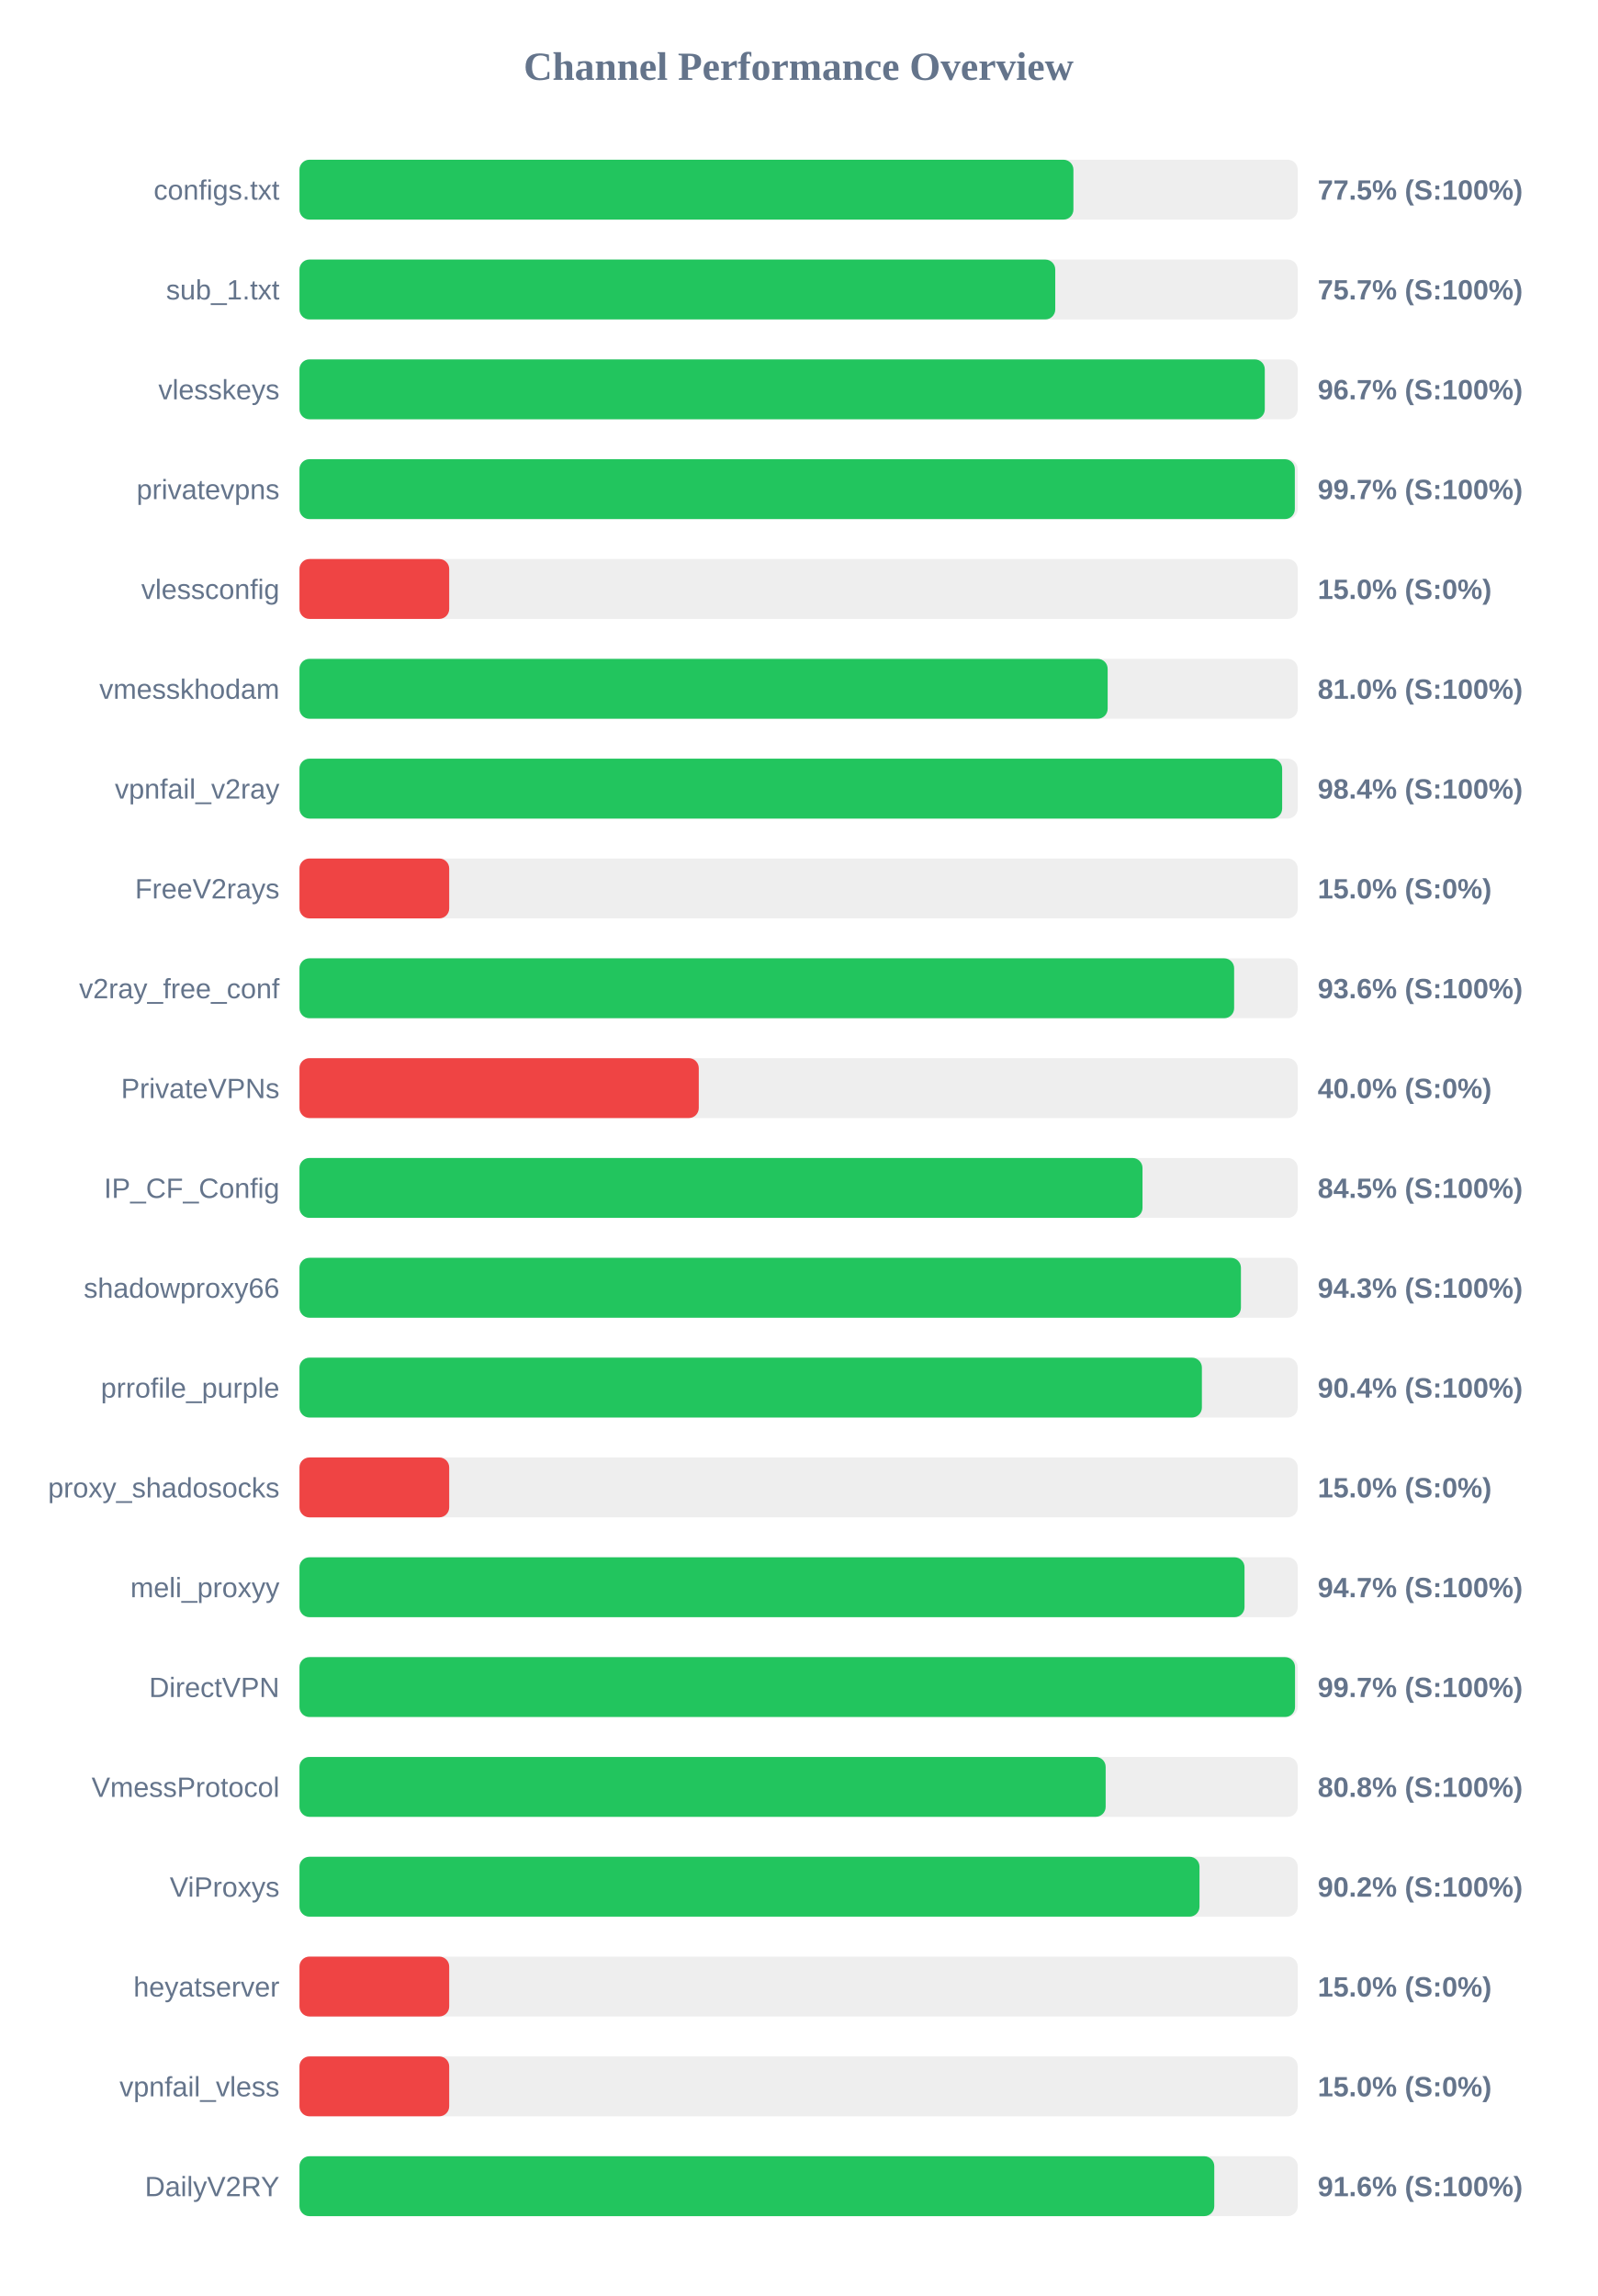
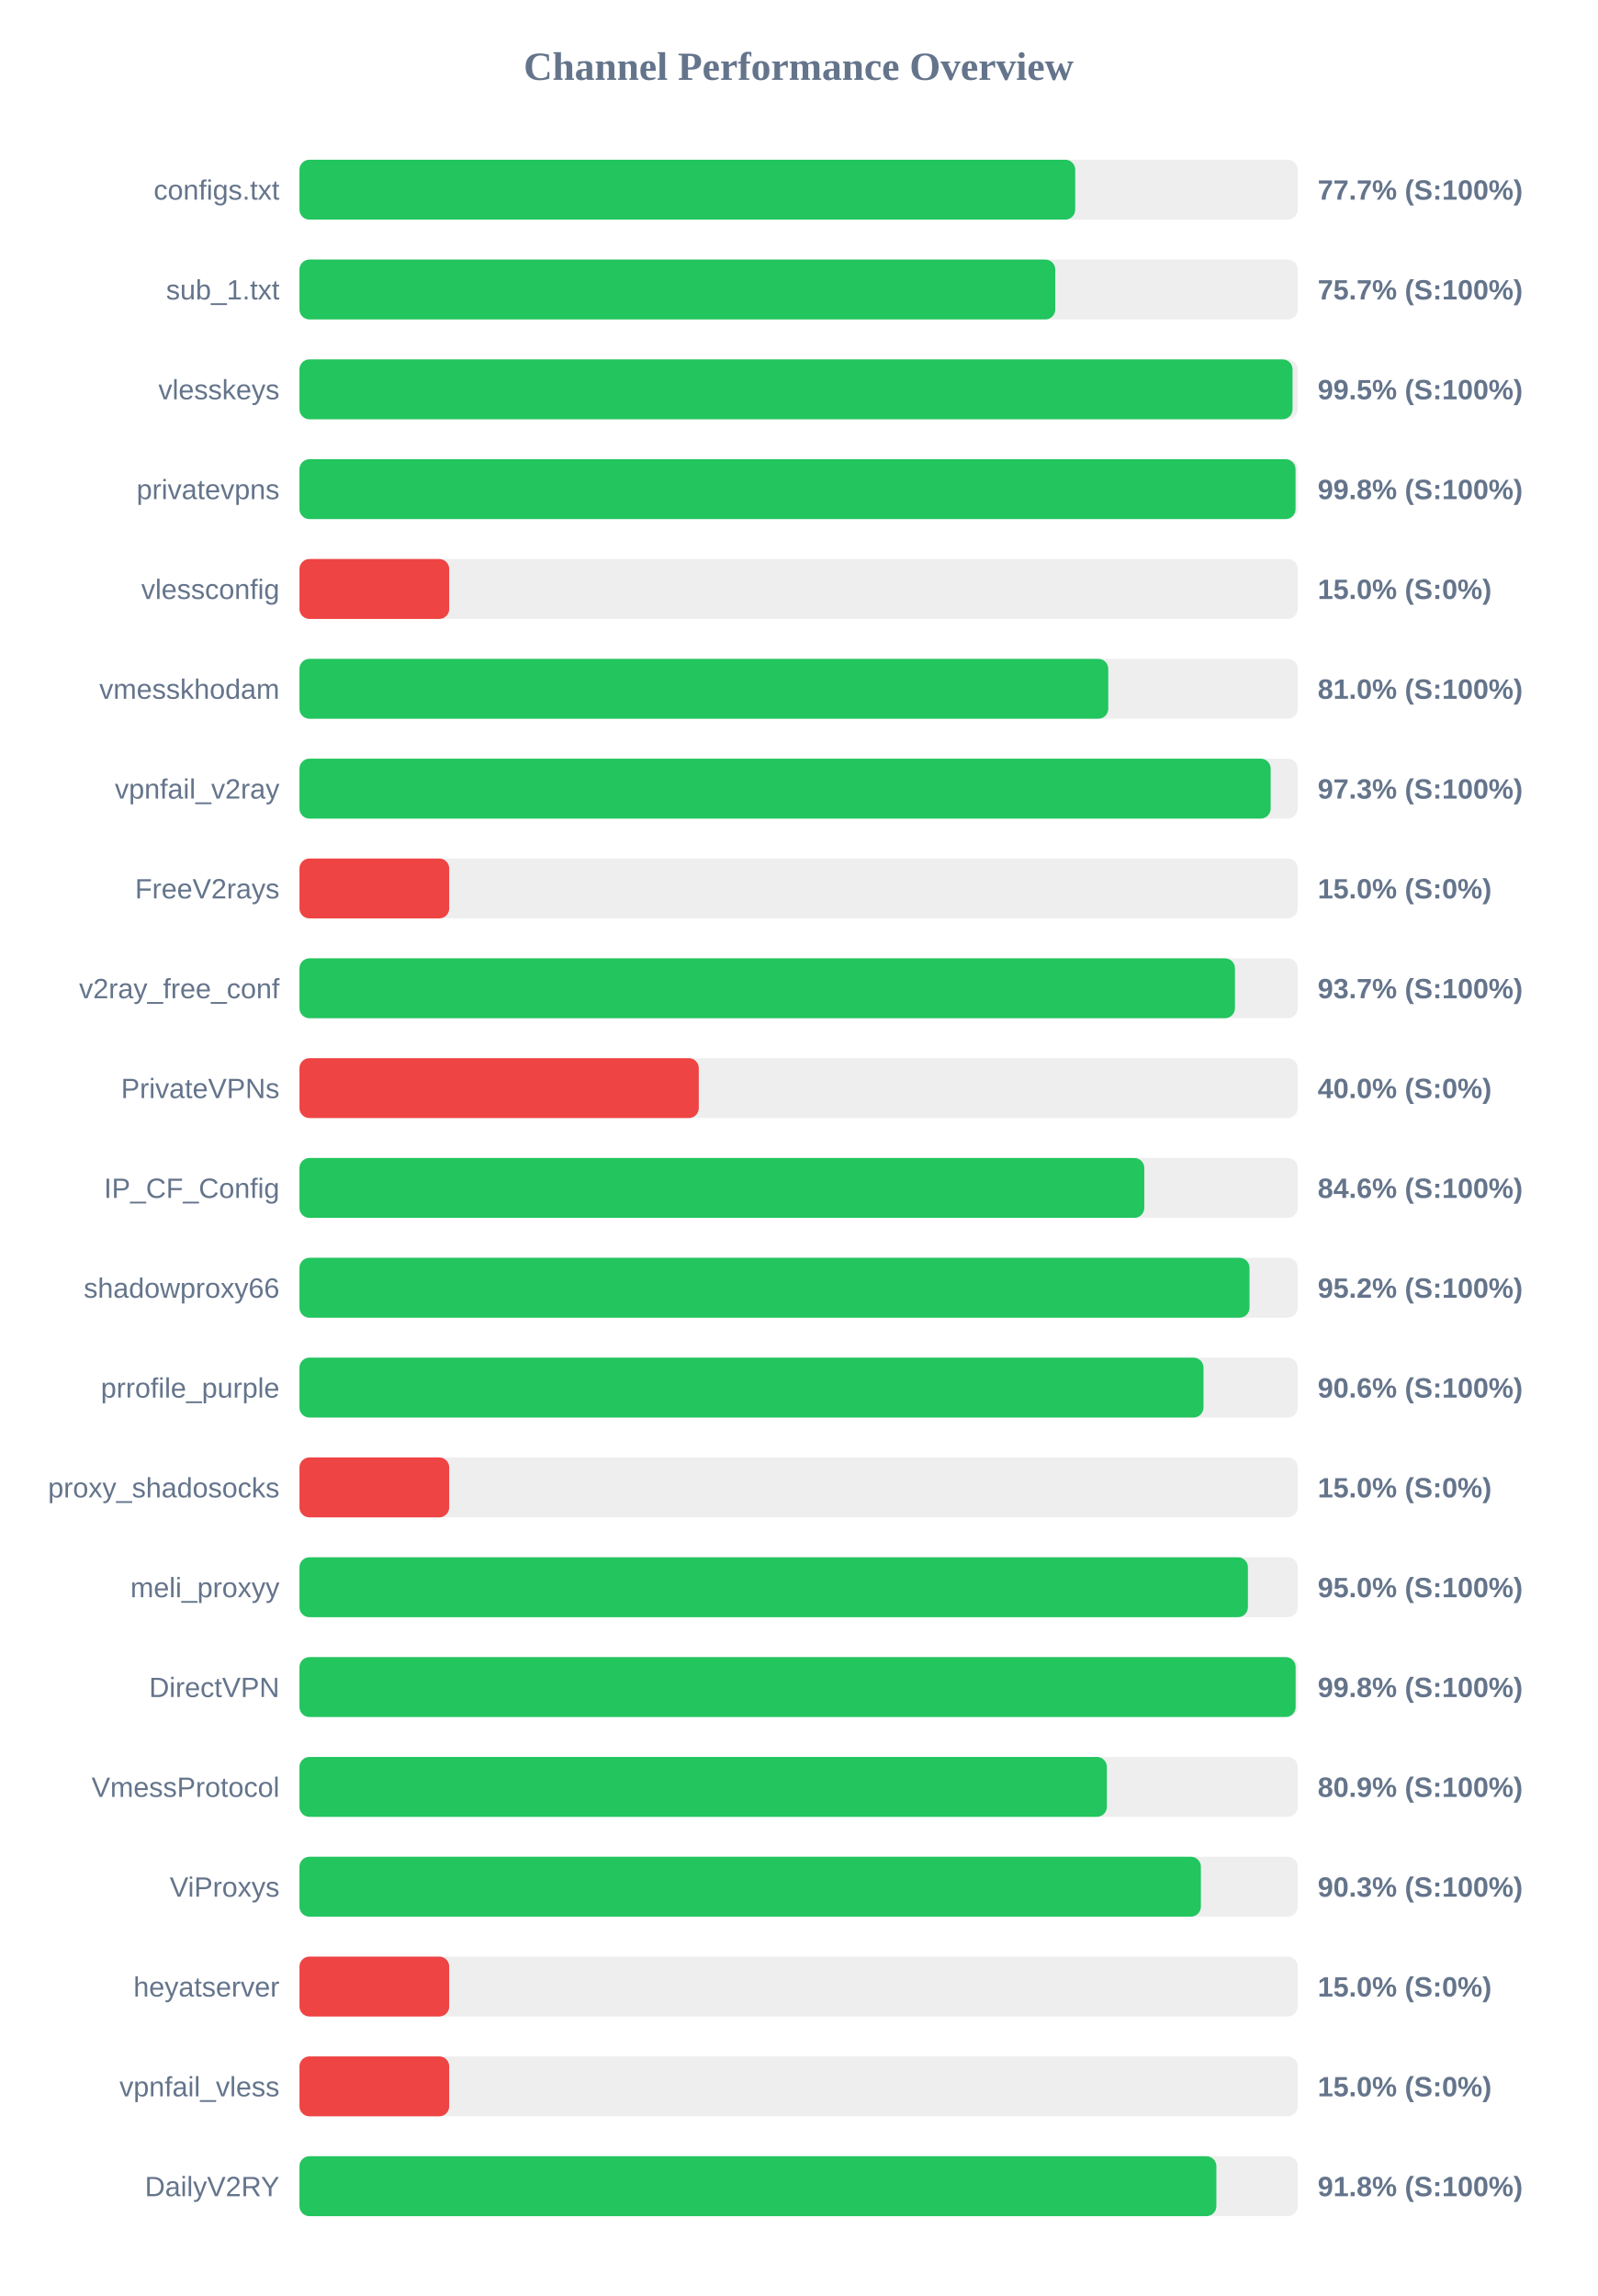
<svg xmlns="http://www.w3.org/2000/svg" width="800" height="1150" version="1.1">
  <style>
        .row { font: 14px Arial; fill: #64748b; }
        .score { font: bold 14px Arial; fill: #64748b; }
    </style>
  <text x="400" y="40" text-anchor="middle" font-size="20px" font-weight="bold" fill="#64748b">Channel Performance Overview</text>
  <rect x="150" y="80" width="500" height="30" fill="#eee" rx="5" />
-   <rect x="150" y="80" width="387.65" height="30" fill="#22c55e" rx="5" />
+   <rect x="150" y="80" width="388.55" height="30" fill="#22c55e" rx="5" />
  <text x="140" y="100" text-anchor="end" class="row">configs.txt</text>
-   <text x="660" y="100" text-anchor="start" class="score">77.5% (S:100%)</text>
+   <text x="660" y="100" text-anchor="start" class="score">77.7% (S:100%)</text>
  <rect x="150" y="130" width="500" height="30" fill="#eee" rx="5" />
  <rect x="150" y="130" width="378.55" height="30" fill="#22c55e" rx="5" />
  <text x="140" y="150" text-anchor="end" class="row">sub_1.txt</text>
  <text x="660" y="150" text-anchor="start" class="score">75.7% (S:100%)</text>
  <rect x="150" y="180" width="500" height="30" fill="#eee" rx="5" />
-   <rect x="150" y="180" width="483.5" height="30" fill="#22c55e" rx="5" />
+   <rect x="150" y="180" width="497.4" height="30" fill="#22c55e" rx="5" />
  <text x="140" y="200" text-anchor="end" class="row">vlesskeys</text>
-   <text x="660" y="200" text-anchor="start" class="score">96.7% (S:100%)</text>
+   <text x="660" y="200" text-anchor="start" class="score">99.5% (S:100%)</text>
  <rect x="150" y="230" width="500" height="30" fill="#eee" rx="5" />
-   <rect x="150" y="230" width="498.55" height="30" fill="#22c55e" rx="5" />
+   <rect x="150" y="230" width="498.9" height="30" fill="#22c55e" rx="5" />
  <text x="140" y="250" text-anchor="end" class="row">privatevpns</text>
-   <text x="660" y="250" text-anchor="start" class="score">99.7% (S:100%)</text>
+   <text x="660" y="250" text-anchor="start" class="score">99.8% (S:100%)</text>
  <rect x="150" y="280" width="500" height="30" fill="#eee" rx="5" />
  <rect x="150" y="280" width="75.0" height="30" fill="#ef4444" rx="5" />
  <text x="140" y="300" text-anchor="end" class="row">vlessconfig</text>
  <text x="660" y="300" text-anchor="start" class="score">15.0% (S:0%)</text>
  <rect x="150" y="330" width="500" height="30" fill="#eee" rx="5" />
-   <rect x="150" y="330" width="404.8" height="30" fill="#22c55e" rx="5" />
+   <rect x="150" y="330" width="405.1" height="30" fill="#22c55e" rx="5" />
  <text x="140" y="350" text-anchor="end" class="row">vmesskhodam</text>
  <text x="660" y="350" text-anchor="start" class="score">81.0% (S:100%)</text>
  <rect x="150" y="380" width="500" height="30" fill="#eee" rx="5" />
-   <rect x="150" y="380" width="492.2" height="30" fill="#22c55e" rx="5" />
+   <rect x="150" y="380" width="486.45" height="30" fill="#22c55e" rx="5" />
  <text x="140" y="400" text-anchor="end" class="row">vpnfail_v2ray</text>
-   <text x="660" y="400" text-anchor="start" class="score">98.4% (S:100%)</text>
+   <text x="660" y="400" text-anchor="start" class="score">97.3% (S:100%)</text>
  <rect x="150" y="430" width="500" height="30" fill="#eee" rx="5" />
  <rect x="150" y="430" width="75.0" height="30" fill="#ef4444" rx="5" />
  <text x="140" y="450" text-anchor="end" class="row">FreeV2rays</text>
  <text x="660" y="450" text-anchor="start" class="score">15.0% (S:0%)</text>
  <rect x="150" y="480" width="500" height="30" fill="#eee" rx="5" />
-   <rect x="150" y="480" width="468.15" height="30" fill="#22c55e" rx="5" />
+   <rect x="150" y="480" width="468.55" height="30" fill="#22c55e" rx="5" />
  <text x="140" y="500" text-anchor="end" class="row">v2ray_free_conf</text>
-   <text x="660" y="500" text-anchor="start" class="score">93.6% (S:100%)</text>
+   <text x="660" y="500" text-anchor="start" class="score">93.7% (S:100%)</text>
  <rect x="150" y="530" width="500" height="30" fill="#eee" rx="5" />
  <rect x="150" y="530" width="200.0" height="30" fill="#ef4444" rx="5" />
  <text x="140" y="550" text-anchor="end" class="row">PrivateVPNs</text>
  <text x="660" y="550" text-anchor="start" class="score">40.0% (S:0%)</text>
  <rect x="150" y="580" width="500" height="30" fill="#eee" rx="5" />
-   <rect x="150" y="580" width="422.25" height="30" fill="#22c55e" rx="5" />
+   <rect x="150" y="580" width="423.15" height="30" fill="#22c55e" rx="5" />
  <text x="140" y="600" text-anchor="end" class="row">IP_CF_Config</text>
-   <text x="660" y="600" text-anchor="start" class="score">84.5% (S:100%)</text>
+   <text x="660" y="600" text-anchor="start" class="score">84.6% (S:100%)</text>
  <rect x="150" y="630" width="500" height="30" fill="#eee" rx="5" />
-   <rect x="150" y="630" width="471.55" height="30" fill="#22c55e" rx="5" />
+   <rect x="150" y="630" width="475.85" height="30" fill="#22c55e" rx="5" />
  <text x="140" y="650" text-anchor="end" class="row">shadowproxy66</text>
-   <text x="660" y="650" text-anchor="start" class="score">94.3% (S:100%)</text>
+   <text x="660" y="650" text-anchor="start" class="score">95.2% (S:100%)</text>
  <rect x="150" y="680" width="500" height="30" fill="#eee" rx="5" />
-   <rect x="150" y="680" width="452.0" height="30" fill="#22c55e" rx="5" />
+   <rect x="150" y="680" width="452.8" height="30" fill="#22c55e" rx="5" />
  <text x="140" y="700" text-anchor="end" class="row">prrofile_purple</text>
-   <text x="660" y="700" text-anchor="start" class="score">90.4% (S:100%)</text>
+   <text x="660" y="700" text-anchor="start" class="score">90.6% (S:100%)</text>
  <rect x="150" y="730" width="500" height="30" fill="#eee" rx="5" />
  <rect x="150" y="730" width="75.0" height="30" fill="#ef4444" rx="5" />
  <text x="140" y="750" text-anchor="end" class="row">proxy_shadosocks</text>
  <text x="660" y="750" text-anchor="start" class="score">15.0% (S:0%)</text>
  <rect x="150" y="780" width="500" height="30" fill="#eee" rx="5" />
-   <rect x="150" y="780" width="473.35" height="30" fill="#22c55e" rx="5" />
+   <rect x="150" y="780" width="475.05" height="30" fill="#22c55e" rx="5" />
  <text x="140" y="800" text-anchor="end" class="row">meli_proxyy</text>
-   <text x="660" y="800" text-anchor="start" class="score">94.7% (S:100%)</text>
+   <text x="660" y="800" text-anchor="start" class="score">95.0% (S:100%)</text>
  <rect x="150" y="830" width="500" height="30" fill="#eee" rx="5" />
-   <rect x="150" y="830" width="498.65" height="30" fill="#22c55e" rx="5" />
+   <rect x="150" y="830" width="498.95" height="30" fill="#22c55e" rx="5" />
  <text x="140" y="850" text-anchor="end" class="row">DirectVPN</text>
-   <text x="660" y="850" text-anchor="start" class="score">99.7% (S:100%)</text>
+   <text x="660" y="850" text-anchor="start" class="score">99.8% (S:100%)</text>
  <rect x="150" y="880" width="500" height="30" fill="#eee" rx="5" />
-   <rect x="150" y="880" width="403.8" height="30" fill="#22c55e" rx="5" />
+   <rect x="150" y="880" width="404.4" height="30" fill="#22c55e" rx="5" />
  <text x="140" y="900" text-anchor="end" class="row">VmessProtocol</text>
-   <text x="660" y="900" text-anchor="start" class="score">80.8% (S:100%)</text>
+   <text x="660" y="900" text-anchor="start" class="score">80.9% (S:100%)</text>
  <rect x="150" y="930" width="500" height="30" fill="#eee" rx="5" />
-   <rect x="150" y="930" width="450.8" height="30" fill="#22c55e" rx="5" />
+   <rect x="150" y="930" width="451.5" height="30" fill="#22c55e" rx="5" />
  <text x="140" y="950" text-anchor="end" class="row">ViProxys</text>
-   <text x="660" y="950" text-anchor="start" class="score">90.2% (S:100%)</text>
+   <text x="660" y="950" text-anchor="start" class="score">90.3% (S:100%)</text>
  <rect x="150" y="980" width="500" height="30" fill="#eee" rx="5" />
  <rect x="150" y="980" width="75.0" height="30" fill="#ef4444" rx="5" />
  <text x="140" y="1000" text-anchor="end" class="row">heyatserver</text>
  <text x="660" y="1000" text-anchor="start" class="score">15.0% (S:0%)</text>
  <rect x="150" y="1030" width="500" height="30" fill="#eee" rx="5" />
  <rect x="150" y="1030" width="75.0" height="30" fill="#ef4444" rx="5" />
  <text x="140" y="1050" text-anchor="end" class="row">vpnfail_vless</text>
  <text x="660" y="1050" text-anchor="start" class="score">15.0% (S:0%)</text>
  <rect x="150" y="1080" width="500" height="30" fill="#eee" rx="5" />
-   <rect x="150" y="1080" width="458.2" height="30" fill="#22c55e" rx="5" />
+   <rect x="150" y="1080" width="459.25" height="30" fill="#22c55e" rx="5" />
  <text x="140" y="1100" text-anchor="end" class="row">DailyV2RY</text>
-   <text x="660" y="1100" text-anchor="start" class="score">91.6% (S:100%)</text>
+   <text x="660" y="1100" text-anchor="start" class="score">91.8% (S:100%)</text>
</svg>
